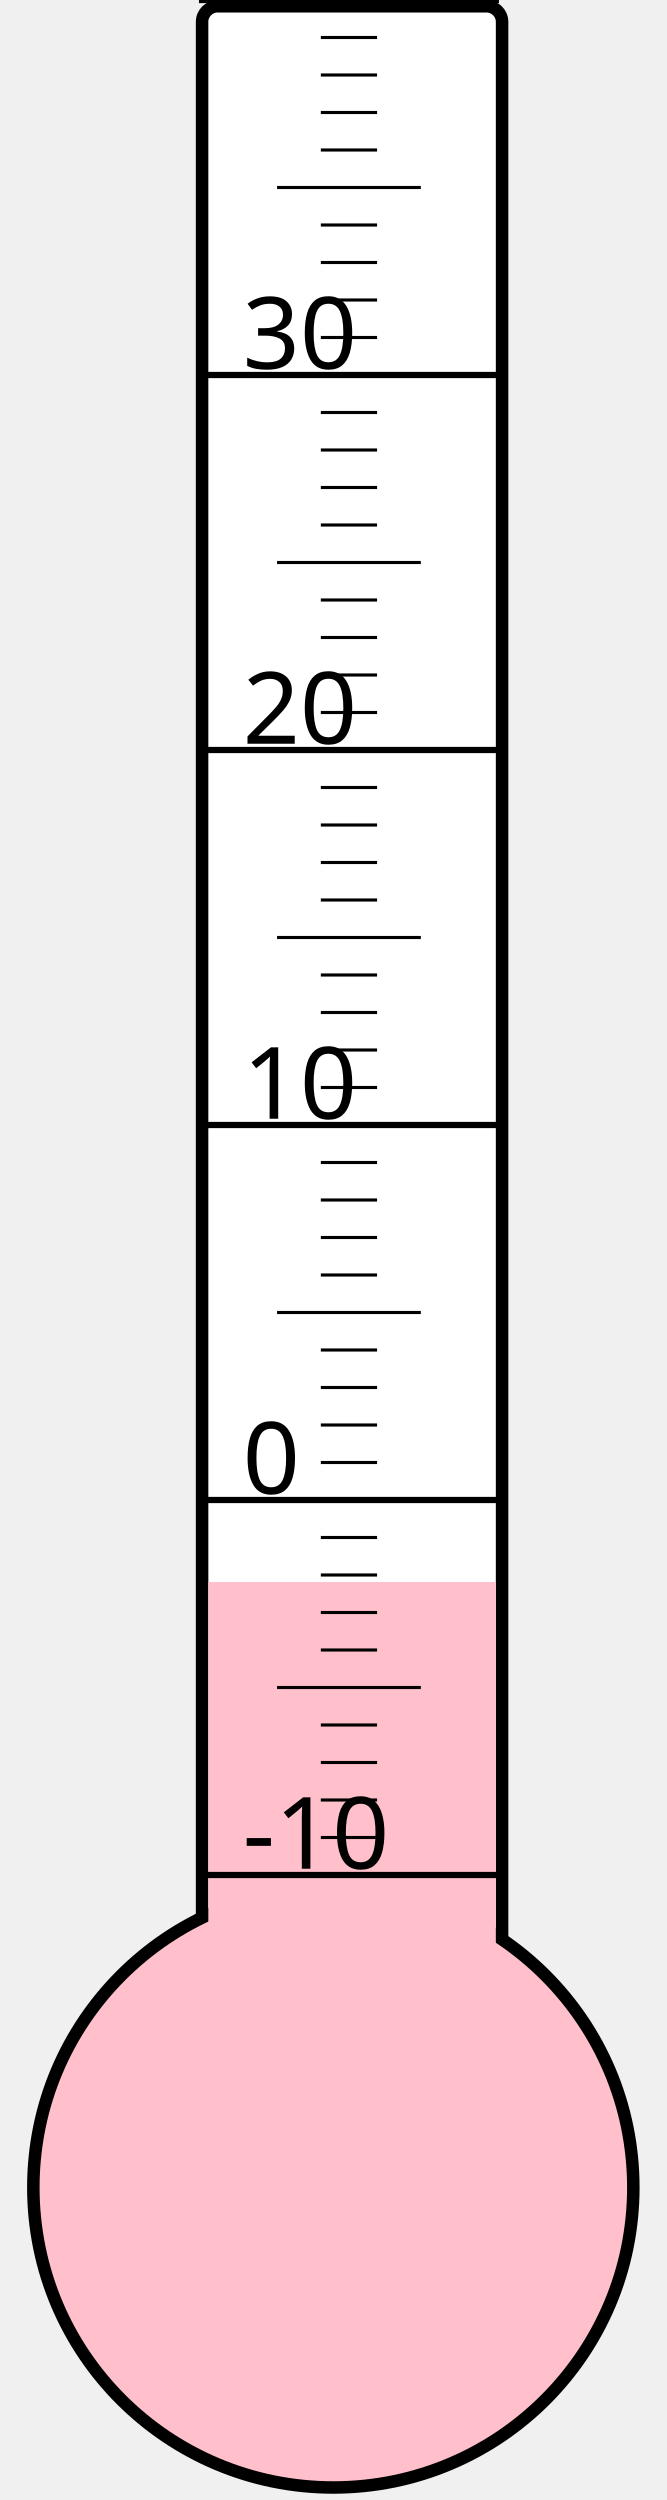
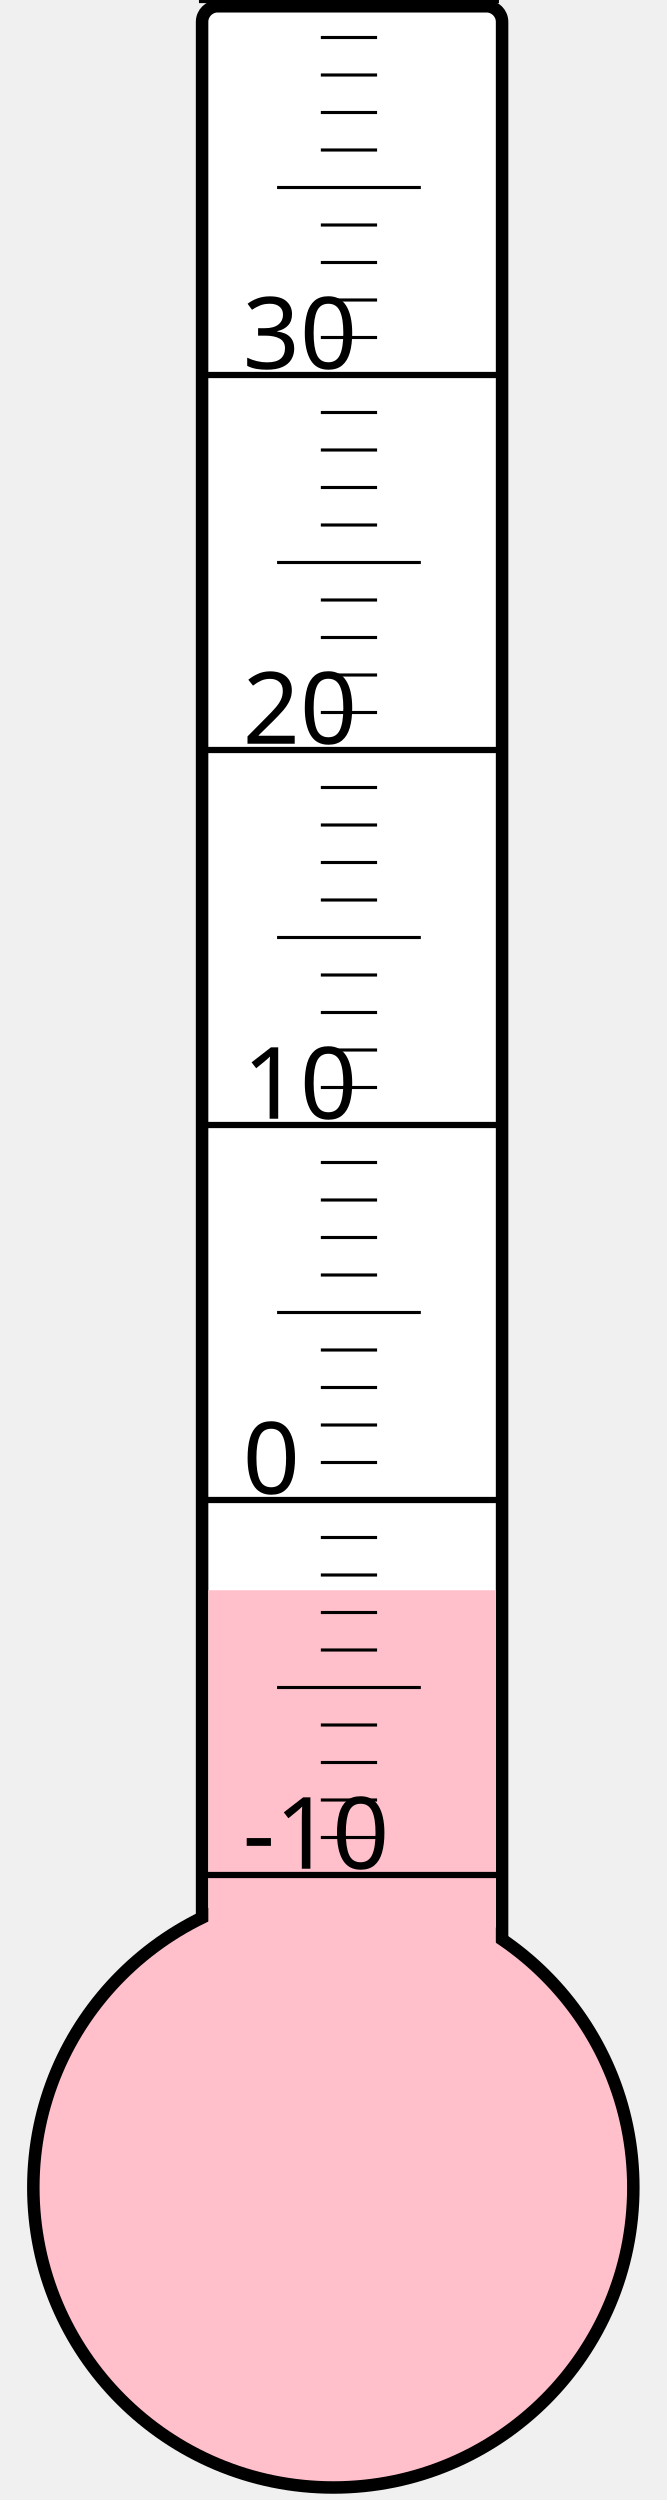
<svg xmlns="http://www.w3.org/2000/svg" width="40px" height="150px" viewBox="0 0 200 800">
  <rect width="200" height="800" x="0" y="0" style="fill: #ffffeb; fill-opacity: 0;" />
  <rect width="96" height="680" x="58" y="2" rx="5" ry="5" style="fill: white; fill-opacity: 1; stroke: black; stroke-width: 4;" />
  <circle cx="100" cy="700" r="96" style="fill: pink; stroke: black; stroke-width: 4;" />
-   <rect width="92" height="193.75" x="60" y="506.25" style="fill: pink; fill-opacity: 1; stroke-width: 0;" />
+   <rect width="92" height="191.125" x="60" y="508.875" style="fill: pink; fill-opacity: 1; stroke-width: 0;" />
  <text x="71" y="598" style="font-family: sans-serif; font-size: 24pt;">-10</text>
  <text x="71" y="478" style="font-family: sans-serif; font-size: 24pt;">0</text>
  <text x="71" y="358" style="font-family: sans-serif; font-size: 24pt;">10</text>
  <text x="71" y="238" style="font-family: sans-serif; font-size: 24pt;">20</text>
  <text x="71" y="118" style="font-family: sans-serif; font-size: 24pt;">30</text>
  <g style="stroke: black;">
    <line x1="57" y1="600" x2="153" y2="600" style="stroke-width: 2;" />
    <line x1="96" y1="588" x2="114" y2="588" style="stroke-width: 1;" />
    <line x1="96" y1="576" x2="114" y2="576" style="stroke-width: 1;" />
    <line x1="96" y1="564" x2="114" y2="564" style="stroke-width: 1;" />
    <line x1="96" y1="552" x2="114" y2="552" style="stroke-width: 1;" />
    <line x1="82" y1="540" x2="128" y2="540" style="stroke-width: 1;" />
    <line x1="96" y1="528" x2="114" y2="528" style="stroke-width: 1;" />
    <line x1="96" y1="516" x2="114" y2="516" style="stroke-width: 1;" />
    <line x1="96" y1="504" x2="114" y2="504" style="stroke-width: 1;" />
    <line x1="96" y1="492" x2="114" y2="492" style="stroke-width: 1;" />
    <line x1="57" y1="480" x2="153" y2="480" style="stroke-width: 2;" />
    <line x1="96" y1="468" x2="114" y2="468" style="stroke-width: 1;" />
    <line x1="96" y1="456" x2="114" y2="456" style="stroke-width: 1;" />
    <line x1="96" y1="444" x2="114" y2="444" style="stroke-width: 1;" />
    <line x1="96" y1="432" x2="114" y2="432" style="stroke-width: 1;" />
    <line x1="82" y1="420" x2="128" y2="420" style="stroke-width: 1;" />
    <line x1="96" y1="408" x2="114" y2="408" style="stroke-width: 1;" />
    <line x1="96" y1="396" x2="114" y2="396" style="stroke-width: 1;" />
    <line x1="96" y1="384" x2="114" y2="384" style="stroke-width: 1;" />
    <line x1="96" y1="372" x2="114" y2="372" style="stroke-width: 1;" />
    <line x1="57" y1="360" x2="153" y2="360" style="stroke-width: 2;" />
    <line x1="96" y1="348" x2="114" y2="348" style="stroke-width: 1;" />
    <line x1="96" y1="336" x2="114" y2="336" style="stroke-width: 1;" />
    <line x1="96" y1="324" x2="114" y2="324" style="stroke-width: 1;" />
    <line x1="96" y1="312" x2="114" y2="312" style="stroke-width: 1;" />
    <line x1="82" y1="300" x2="128" y2="300" style="stroke-width: 1;" />
    <line x1="96" y1="288" x2="114" y2="288" style="stroke-width: 1;" />
    <line x1="96" y1="276" x2="114" y2="276" style="stroke-width: 1;" />
    <line x1="96" y1="264" x2="114" y2="264" style="stroke-width: 1;" />
    <line x1="96" y1="252" x2="114" y2="252" style="stroke-width: 1;" />
    <line x1="57" y1="240" x2="153" y2="240" style="stroke-width: 2;" />
    <line x1="96" y1="228" x2="114" y2="228" style="stroke-width: 1;" />
    <line x1="96" y1="216" x2="114" y2="216" style="stroke-width: 1;" />
    <line x1="96" y1="204" x2="114" y2="204" style="stroke-width: 1;" />
    <line x1="96" y1="192" x2="114" y2="192" style="stroke-width: 1;" />
    <line x1="82" y1="180" x2="128" y2="180" style="stroke-width: 1;" />
    <line x1="96" y1="168" x2="114" y2="168" style="stroke-width: 1;" />
    <line x1="96" y1="156" x2="114" y2="156" style="stroke-width: 1;" />
    <line x1="96" y1="144" x2="114" y2="144" style="stroke-width: 1;" />
    <line x1="96" y1="132" x2="114" y2="132" style="stroke-width: 1;" />
    <line x1="57" y1="120" x2="153" y2="120" style="stroke-width: 2;" />
    <line x1="96" y1="108" x2="114" y2="108" style="stroke-width: 1;" />
    <line x1="96" y1="96" x2="114" y2="96" style="stroke-width: 1;" />
    <line x1="96" y1="84" x2="114" y2="84" style="stroke-width: 1;" />
    <line x1="96" y1="72" x2="114" y2="72" style="stroke-width: 1;" />
    <line x1="82" y1="60" x2="128" y2="60" style="stroke-width: 1;" />
    <line x1="96" y1="48" x2="114" y2="48" style="stroke-width: 1;" />
    <line x1="96" y1="36" x2="114" y2="36" style="stroke-width: 1;" />
    <line x1="96" y1="24" x2="114" y2="24" style="stroke-width: 1;" />
    <line x1="96" y1="12" x2="114" y2="12" style="stroke-width: 1;" />
    <line x1="57" y1="0" x2="153" y2="0" style="stroke-width: 2;" />
  </g>
</svg>
